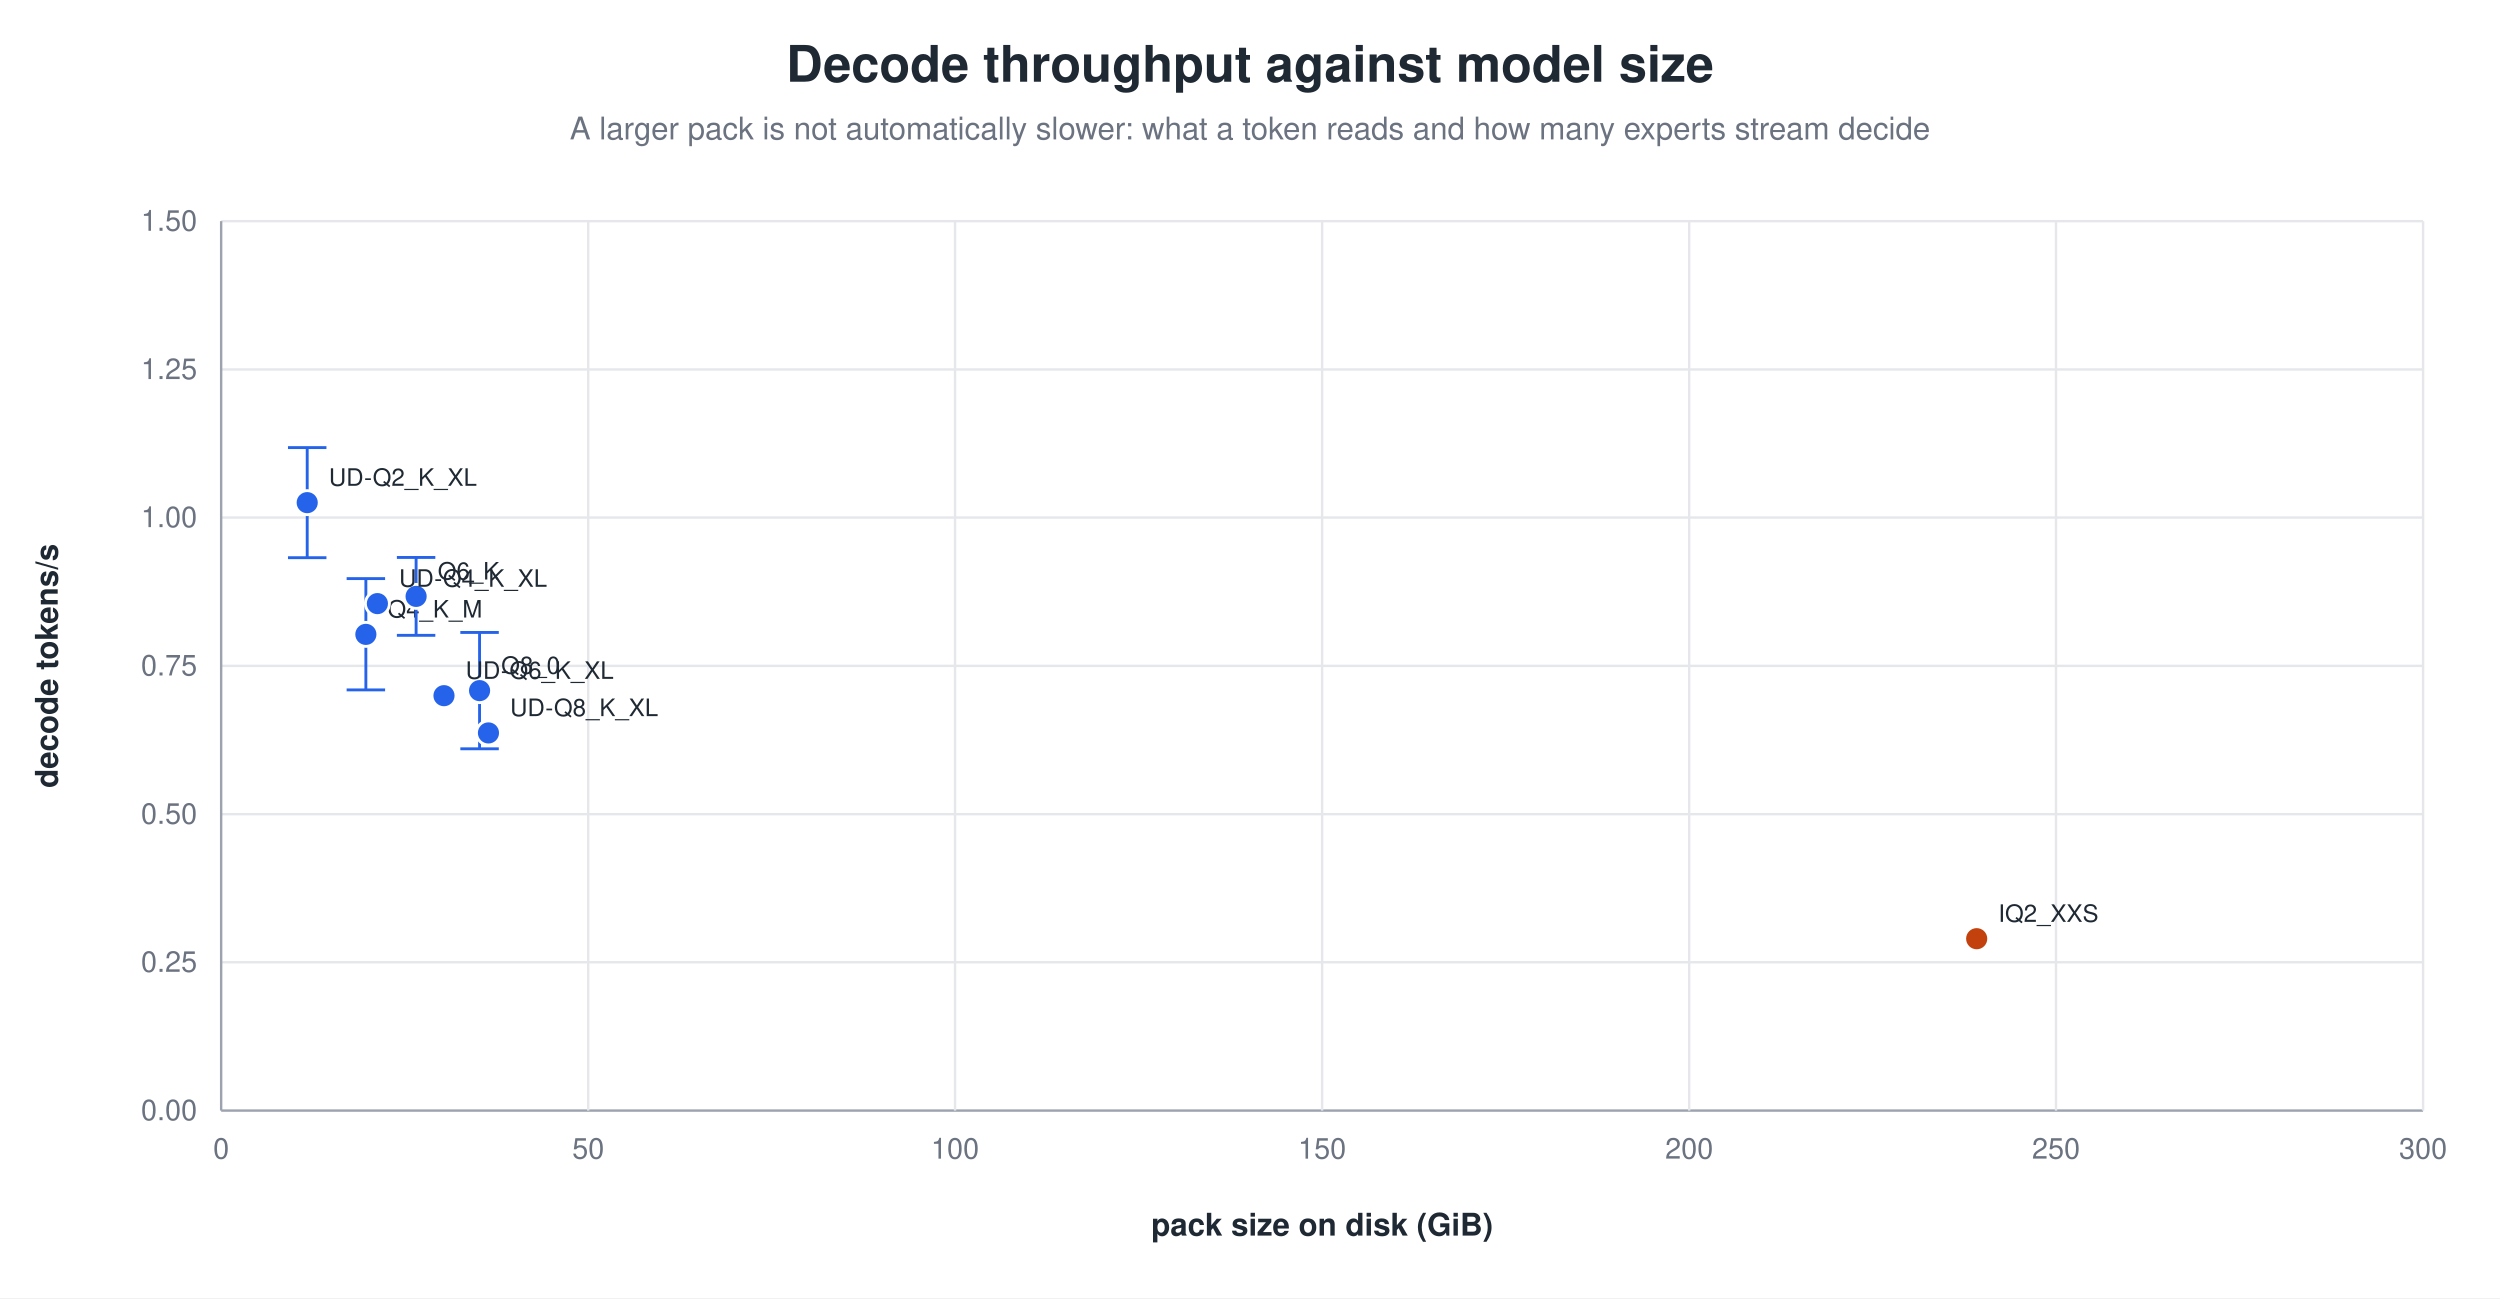
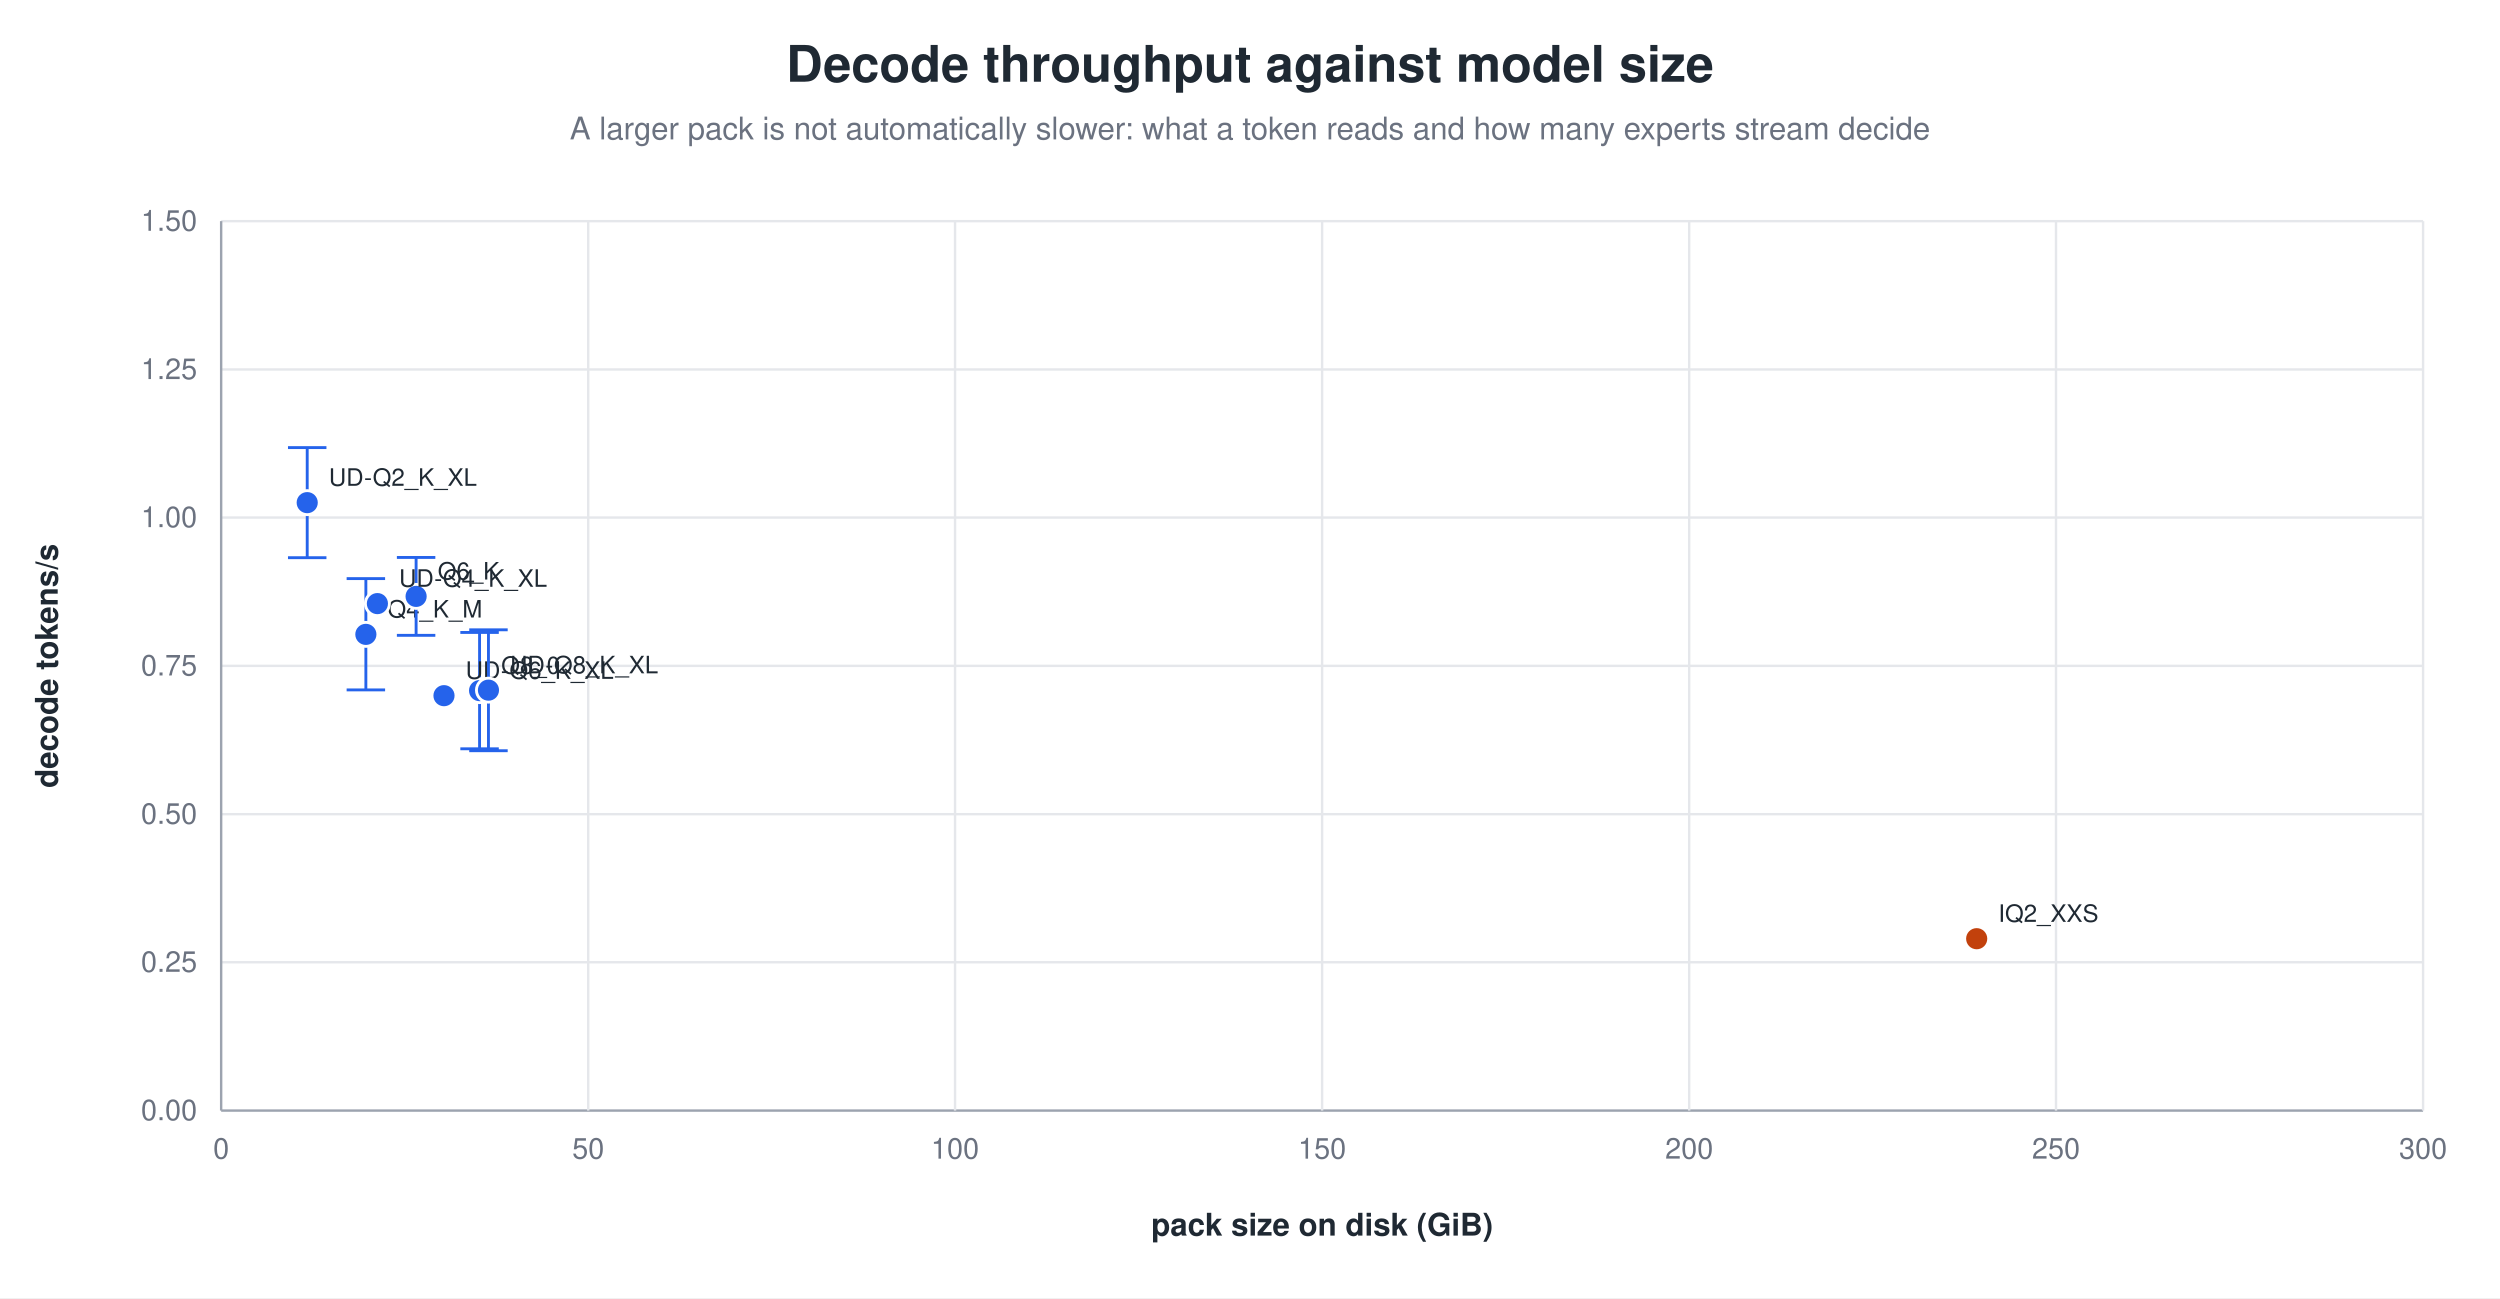
<svg xmlns="http://www.w3.org/2000/svg" width="1040" height="540" viewBox="0 0 1040 540" role="img" aria-label="Decode throughput against model size">
  <rect width="1040" height="540" fill="white" />
  <text x="520.0" y="34" text-anchor="middle" font-family="Helvetica, Arial, sans-serif" font-size="21" font-weight="600" fill="#1f2933">Decode throughput against model size</text>
  <text x="520.0" y="58" text-anchor="middle" font-family="Helvetica, Arial, sans-serif" font-size="13" fill="#6b7280">A larger pack is not automatically slower: what a token reads and how many experts stream decide</text>
  <line x1="92.0" y1="462.0" x2="1008.0" y2="462.0" stroke="#9ca3af" stroke-width="1.0" />
  <text x="82.0" y="466.0" text-anchor="end" font-family="Helvetica, Arial, sans-serif" font-size="12" fill="#6b7280" font-weight="400">0.00</text>
  <line x1="92.0" y1="400.3" x2="1008.0" y2="400.3" stroke="#e5e7eb" stroke-width="1.0" />
  <text x="82.0" y="404.3" text-anchor="end" font-family="Helvetica, Arial, sans-serif" font-size="12" fill="#6b7280" font-weight="400">0.25</text>
  <line x1="92.0" y1="338.7" x2="1008.0" y2="338.7" stroke="#e5e7eb" stroke-width="1.0" />
  <text x="82.0" y="342.7" text-anchor="end" font-family="Helvetica, Arial, sans-serif" font-size="12" fill="#6b7280" font-weight="400">0.50</text>
  <line x1="92.0" y1="277.0" x2="1008.0" y2="277.0" stroke="#e5e7eb" stroke-width="1.0" />
  <text x="82.0" y="281.0" text-anchor="end" font-family="Helvetica, Arial, sans-serif" font-size="12" fill="#6b7280" font-weight="400">0.75</text>
  <line x1="92.0" y1="215.3" x2="1008.0" y2="215.3" stroke="#e5e7eb" stroke-width="1.0" />
  <text x="82.0" y="219.3" text-anchor="end" font-family="Helvetica, Arial, sans-serif" font-size="12" fill="#6b7280" font-weight="400">1.00</text>
  <line x1="92.0" y1="153.7" x2="1008.0" y2="153.7" stroke="#e5e7eb" stroke-width="1.0" />
  <text x="82.0" y="157.7" text-anchor="end" font-family="Helvetica, Arial, sans-serif" font-size="12" fill="#6b7280" font-weight="400">1.25</text>
  <line x1="92.0" y1="92.0" x2="1008.0" y2="92.0" stroke="#e5e7eb" stroke-width="1.0" />
  <text x="82.0" y="96.0" text-anchor="end" font-family="Helvetica, Arial, sans-serif" font-size="12" fill="#6b7280" font-weight="400">1.50</text>
  <line x1="92.0" y1="92.0" x2="92.0" y2="462.0" stroke="#9ca3af" stroke-width="1.0" />
  <text x="92.0" y="482.0" text-anchor="middle" font-family="Helvetica, Arial, sans-serif" font-size="12" fill="#6b7280" font-weight="400">0</text>
  <line x1="244.7" y1="92.0" x2="244.7" y2="462.0" stroke="#e5e7eb" stroke-width="1.0" />
  <text x="244.7" y="482.0" text-anchor="middle" font-family="Helvetica, Arial, sans-serif" font-size="12" fill="#6b7280" font-weight="400">50</text>
  <line x1="397.3" y1="92.0" x2="397.3" y2="462.0" stroke="#e5e7eb" stroke-width="1.0" />
  <text x="397.3" y="482.0" text-anchor="middle" font-family="Helvetica, Arial, sans-serif" font-size="12" fill="#6b7280" font-weight="400">100</text>
  <line x1="550.0" y1="92.0" x2="550.0" y2="462.0" stroke="#e5e7eb" stroke-width="1.0" />
  <text x="550.0" y="482.0" text-anchor="middle" font-family="Helvetica, Arial, sans-serif" font-size="12" fill="#6b7280" font-weight="400">150</text>
  <line x1="702.7" y1="92.0" x2="702.7" y2="462.0" stroke="#e5e7eb" stroke-width="1.0" />
  <text x="702.7" y="482.0" text-anchor="middle" font-family="Helvetica, Arial, sans-serif" font-size="12" fill="#6b7280" font-weight="400">200</text>
  <line x1="855.3" y1="92.0" x2="855.3" y2="462.0" stroke="#e5e7eb" stroke-width="1.0" />
  <text x="855.3" y="482.0" text-anchor="middle" font-family="Helvetica, Arial, sans-serif" font-size="12" fill="#6b7280" font-weight="400">250</text>
  <line x1="1008.0" y1="92.0" x2="1008.0" y2="462.0" stroke="#e5e7eb" stroke-width="1.0" />
  <text x="1008.0" y="482.0" text-anchor="middle" font-family="Helvetica, Arial, sans-serif" font-size="12" fill="#6b7280" font-weight="400">300</text>
  <text x="24.0" y="277.0" text-anchor="middle" font-family="Helvetica, Arial, sans-serif" font-size="13" fill="#1f2933" font-weight="600" transform="rotate(-90.0 24.0 277.0)">decode tokens/s</text>
  <text x="550.0" y="514.0" text-anchor="middle" font-family="Helvetica, Arial, sans-serif" font-size="13" fill="#1f2933" font-weight="600">pack size on disk (GiB)</text>
  <line x1="152.2" y1="240.7" x2="152.2" y2="287.0" stroke="#2563eb" stroke-width="1.2" />
  <line x1="144.2" y1="240.7" x2="160.2" y2="240.7" stroke="#2563eb" stroke-width="1.2" />
  <line x1="144.2" y1="287.0" x2="160.2" y2="287.0" stroke="#2563eb" stroke-width="1.2" />
  <circle cx="152.2" cy="263.9" r="5.0" fill="#2563eb" stroke="white" stroke-width="1.2" opacity="1.00" />
  <text x="161.2" y="256.9" text-anchor="start" font-family="Helvetica, Arial, sans-serif" font-size="10" fill="#1f2933" font-weight="500">Q4_K_M</text>
  <line x1="173.1" y1="231.9" x2="173.1" y2="264.3" stroke="#2563eb" stroke-width="1.2" />
  <line x1="165.1" y1="231.9" x2="181.1" y2="231.9" stroke="#2563eb" stroke-width="1.2" />
  <line x1="165.1" y1="264.3" x2="181.1" y2="264.3" stroke="#2563eb" stroke-width="1.2" />
  <circle cx="173.1" cy="248.1" r="5.0" fill="#2563eb" stroke="white" stroke-width="1.2" opacity="1.00" />
  <text x="182.1" y="241.1" text-anchor="start" font-family="Helvetica, Arial, sans-serif" font-size="10" fill="#1f2933" font-weight="500">Q6_K</text>
  <line x1="199.5" y1="263.1" x2="199.5" y2="311.5" stroke="#2563eb" stroke-width="1.2" />
  <line x1="191.5" y1="263.1" x2="207.5" y2="263.1" stroke="#2563eb" stroke-width="1.2" />
  <line x1="191.5" y1="311.5" x2="207.5" y2="311.5" stroke="#2563eb" stroke-width="1.2" />
  <circle cx="199.5" cy="287.3" r="5.0" fill="#2563eb" stroke="white" stroke-width="1.2" opacity="1.00" />
  <text x="208.5" y="280.3" text-anchor="start" font-family="Helvetica, Arial, sans-serif" font-size="10" fill="#1f2933" font-weight="500">Q8_0</text>
  <line x1="127.8" y1="186.2" x2="127.8" y2="232.0" stroke="#2563eb" stroke-width="1.2" />
  <line x1="119.8" y1="186.2" x2="135.8" y2="186.2" stroke="#2563eb" stroke-width="1.2" />
  <line x1="119.8" y1="232.0" x2="135.8" y2="232.0" stroke="#2563eb" stroke-width="1.2" />
  <circle cx="127.8" cy="209.1" r="5.0" fill="#2563eb" stroke="white" stroke-width="1.2" opacity="1.00" />
  <text x="136.8" y="202.1" text-anchor="start" font-family="Helvetica, Arial, sans-serif" font-size="10" fill="#1f2933" font-weight="500">UD-Q2_K_XL</text>
  <circle cx="157.0" cy="251.1" r="5.0" fill="#2563eb" stroke="white" stroke-width="1.2" opacity="1.00" />
  <text x="166.0" y="244.1" text-anchor="start" font-family="Helvetica, Arial, sans-serif" font-size="10" fill="#1f2933" font-weight="500">UD-Q4_K_XL</text>
  <circle cx="184.7" cy="289.4" r="5.0" fill="#2563eb" stroke="white" stroke-width="1.2" opacity="1.00" />
  <text x="193.7" y="282.4" text-anchor="start" font-family="Helvetica, Arial, sans-serif" font-size="10" fill="#1f2933" font-weight="500">UD-Q6_K_XL</text>
-   <circle cx="203.2" cy="304.9" r="5.0" fill="#2563eb" stroke="white" stroke-width="1.2" opacity="1.00" />
-   <text x="212.2" y="297.9" text-anchor="start" font-family="Helvetica, Arial, sans-serif" font-size="10" fill="#1f2933" font-weight="500">UD-Q8_K_XL</text>
+   <line x1="203.2" y1="262.0" x2="203.2" y2="312.3" stroke="#2563eb" stroke-width="1.2" />
+   <line x1="195.2" y1="262.0" x2="211.2" y2="262.0" stroke="#2563eb" stroke-width="1.2" />
+   <line x1="195.2" y1="312.3" x2="211.2" y2="312.3" stroke="#2563eb" stroke-width="1.2" />
+   <circle cx="203.2" cy="287.1" r="5.0" fill="#2563eb" stroke="white" stroke-width="1.2" opacity="1.00" />
+   <text x="212.2" y="280.1" text-anchor="start" font-family="Helvetica, Arial, sans-serif" font-size="10" fill="#1f2933" font-weight="500">UD-Q8_K_XL</text>
  <circle cx="822.3" cy="390.5" r="5.0" fill="#c2410c" stroke="white" stroke-width="1.2" opacity="1.00" />
  <text x="831.3" y="383.5" text-anchor="start" font-family="Helvetica, Arial, sans-serif" font-size="10" fill="#1f2933" font-weight="500">IQ2_XXS</text>
</svg>
